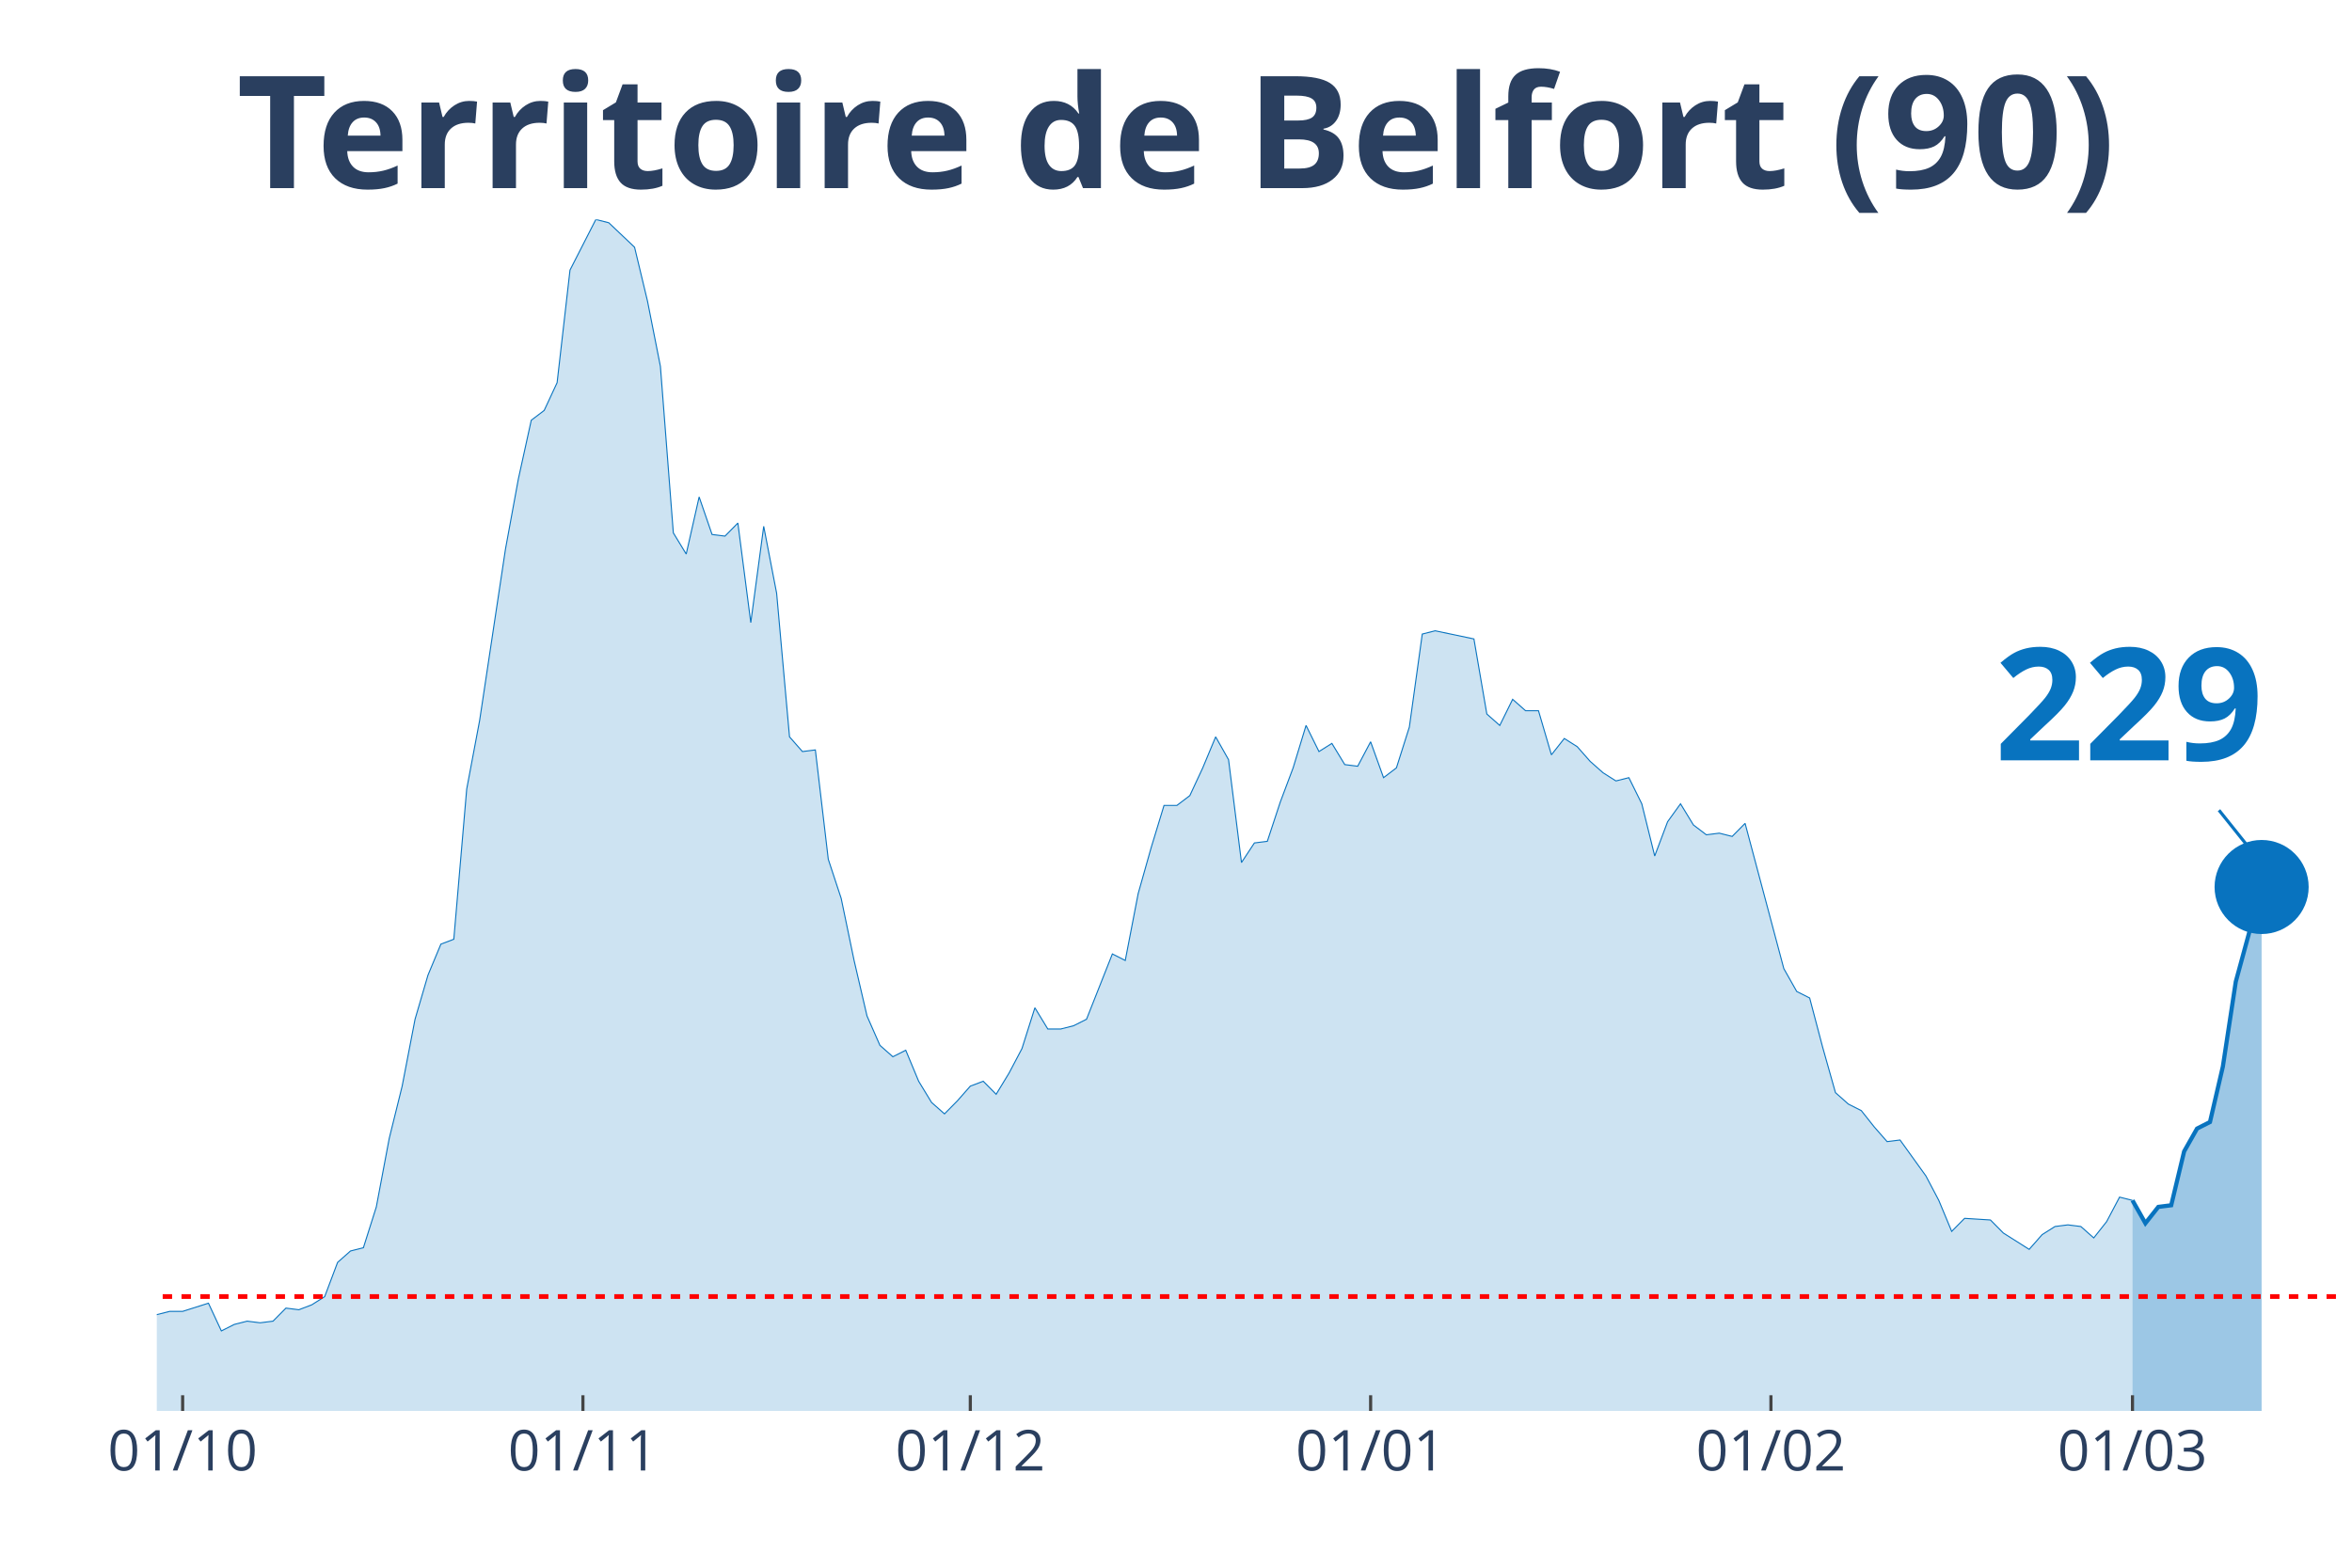
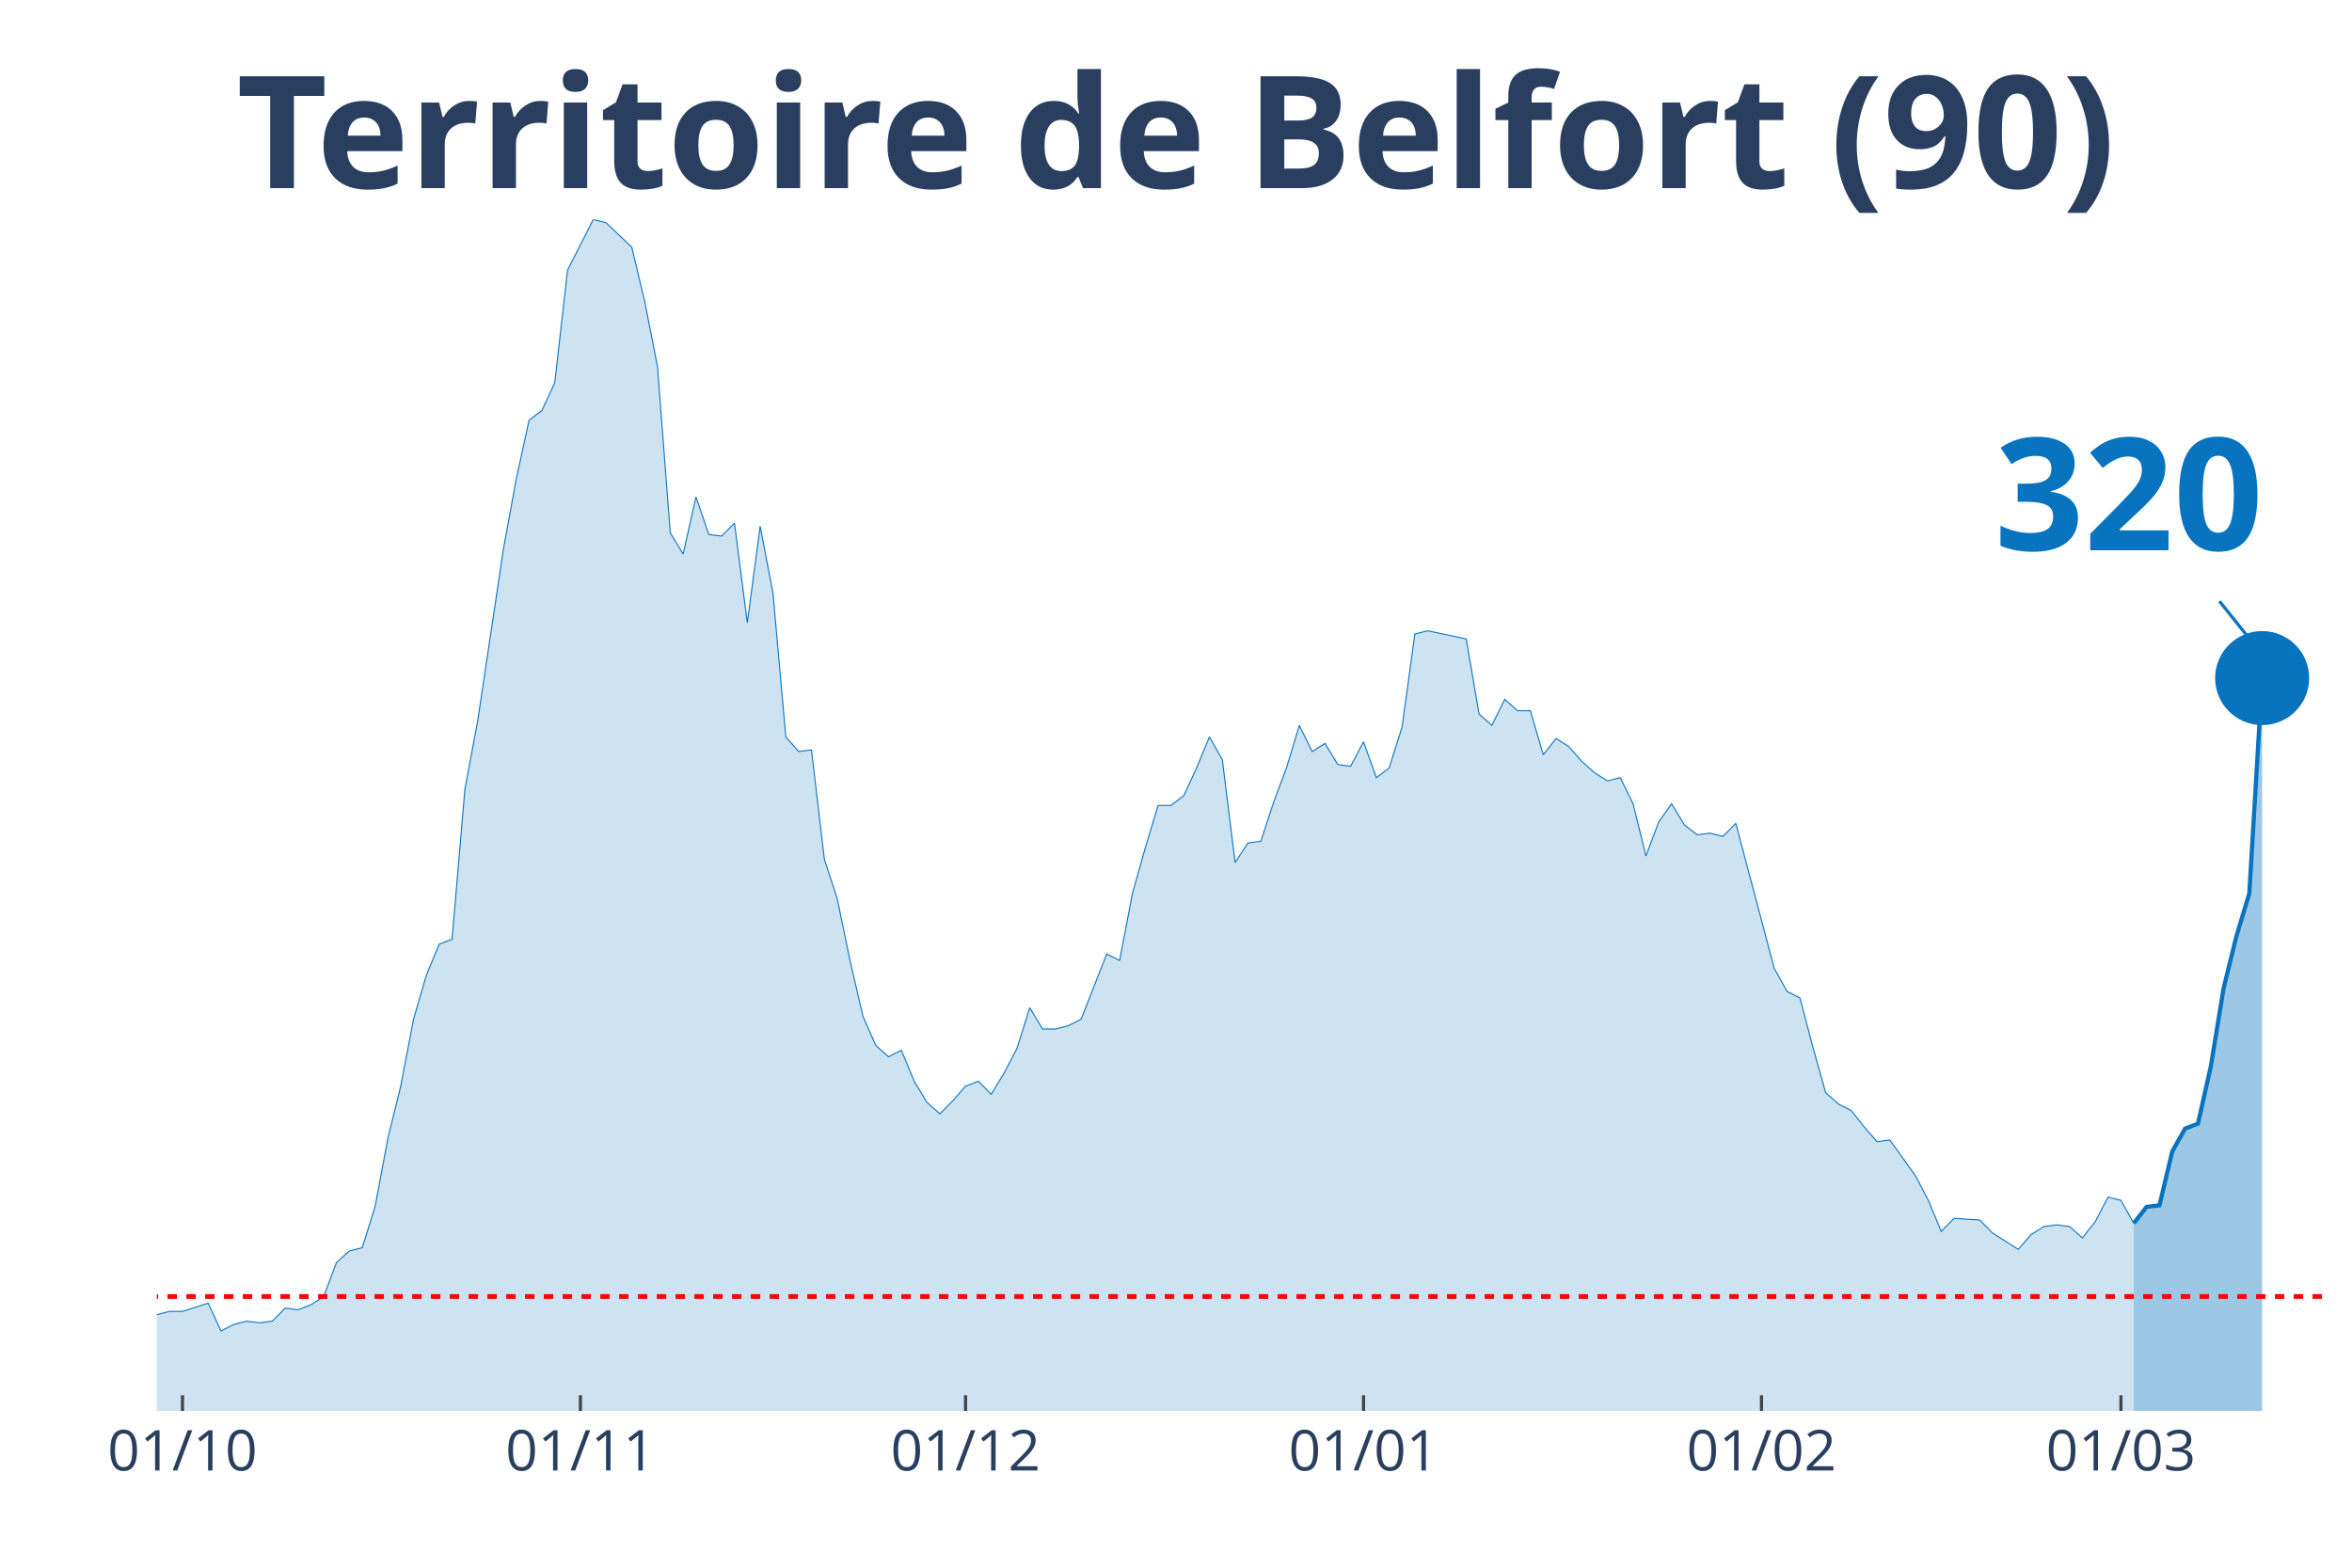
<svg xmlns="http://www.w3.org/2000/svg" class="main-svg" width="1125" height="750" style="" viewBox="0 0 750 500">
  <rect x="0" y="0" width="750" height="500" style="fill: rgb(0, 0, 0); fill-opacity: 0;" />
-   <defs id="defs-7676d8">
+   <defs id="defs-187a76">
    <g class="clips">
-       <clipPath id="clip7676d8xyplot" class="plotclip">
+       <clipPath id="clip187a76xyplot" class="plotclip">
        <rect width="700" height="380" />
      </clipPath>
-       <clipPath class="axesclip" id="clip7676d8x">
+       <clipPath class="axesclip" id="clip187a76x">
        <rect x="50" y="0" width="700" height="500" />
      </clipPath>
-       <clipPath class="axesclip" id="clip7676d8y">
+       <clipPath class="axesclip" id="clip187a76y">
        <rect x="0" y="70" width="750" height="380" />
      </clipPath>
-       <clipPath class="axesclip" id="clip7676d8xy">
+       <clipPath class="axesclip" id="clip187a76xy">
        <rect x="50" y="70" width="700" height="380" />
      </clipPath>
    </g>
    <g class="gradients" />
  </defs>
  <g class="bglayer">
    <rect class="bg" x="50" y="70" width="700" height="380" style="fill: rgb(0, 0, 0); fill-opacity: 0; stroke-width: 0;" />
  </g>
  <g class="layer-below">
    <g class="imagelayer" />
    <g class="shapelayer" />
  </g>
  <g class="cartesianlayer">
    <g class="subplot xy">
      <g class="layer-subplot">
        <g class="shapelayer" />
        <g class="imagelayer" />
      </g>
      <g class="gridlayer">
        <g class="x">
-           <path class="xgrid crisp" transform="translate(58.24,0)" d="M0,70v380" style="stroke: rgb(255, 255, 255); stroke-opacity: 1; stroke-width: 1px;" />
-           <path class="xgrid crisp" transform="translate(185.88,0)" d="M0,70v380" style="stroke: rgb(255, 255, 255); stroke-opacity: 1; stroke-width: 1px;" />
-           <path class="xgrid crisp" transform="translate(309.41,0)" d="M0,70v380" style="stroke: rgb(255, 255, 255); stroke-opacity: 1; stroke-width: 1px;" />
-           <path class="xgrid crisp" transform="translate(437.06,0)" d="M0,70v380" style="stroke: rgb(255, 255, 255); stroke-opacity: 1; stroke-width: 1px;" />
-           <path class="xgrid crisp" transform="translate(564.71,0)" d="M0,70v380" style="stroke: rgb(255, 255, 255); stroke-opacity: 1; stroke-width: 1px;" />
-           <path class="xgrid crisp" transform="translate(680,0)" d="M0,70v380" style="stroke: rgb(255, 255, 255); stroke-opacity: 1; stroke-width: 1px;" />
+           <path class="xgrid crisp" transform="translate(58.19,0)" d="M0,70v380" style="stroke: rgb(255, 255, 255); stroke-opacity: 1; stroke-width: 1px;" />
+           <path class="xgrid crisp" transform="translate(185.09,0)" d="M0,70v380" style="stroke: rgb(255, 255, 255); stroke-opacity: 1; stroke-width: 1px;" />
+           <path class="xgrid crisp" transform="translate(307.89,0)" d="M0,70v380" style="stroke: rgb(255, 255, 255); stroke-opacity: 1; stroke-width: 1px;" />
+           <path class="xgrid crisp" transform="translate(434.8,0)" d="M0,70v380" style="stroke: rgb(255, 255, 255); stroke-opacity: 1; stroke-width: 1px;" />
+           <path class="xgrid crisp" transform="translate(561.7,0)" d="M0,70v380" style="stroke: rgb(255, 255, 255); stroke-opacity: 1; stroke-width: 1px;" />
+           <path class="xgrid crisp" transform="translate(676.32,0)" d="M0,70v380" style="stroke: rgb(255, 255, 255); stroke-opacity: 1; stroke-width: 1px;" />
        </g>
        <g class="y" />
      </g>
      <g class="zerolinelayer" />
      <path class="xlines-below" />
      <path class="ylines-below" />
      <g class="overlines-below" />
      <g class="xaxislayer-below" />
      <g class="yaxislayer-below" />
      <g class="overaxes-below" />
-       <g class="plot" transform="translate(50, 70)" clip-path="url('#clip7676d8xyplot')">
+       <g class="plot" transform="translate(50, 70)" clip-path="url('#clip187a76xyplot')">
        <g class="scatterlayer mlayer">
-           <g class="trace scatter tracec8defc" style="stroke-miterlimit: 2;">
+           <g class="trace scatter trace83b44d" style="stroke-miterlimit: 2;">
            <g class="fills">
              <g>
-                 <path class="js-fill" d="M630,380L-560,380L-560,373.23L-539.41,371.67L-535.29,375.32L-522.94,375.32L-518.82,374.27L-407.65,377.4L-403.53,379.48L-255.29,376.88L-251.18,376.36L-177.06,365.95L-172.94,364.9L-160.59,363.34L-156.47,365.42L-148.24,362.82L-144.12,361.78L-135.88,363.34L-131.76,361.26L-119.41,360.74L-115.29,362.3L-94.71,356.05L-90.59,349.29L-86.47,339.4L-82.35,341.48L-78.24,343.04L-74.12,339.4L-70,335.75L-65.88,337.32L-61.76,340.44L-57.65,346.16L-49.41,345.12L-45.29,350.85L-41.18,353.97L-37.06,353.97L-32.94,355.01L-28.82,358.14L-24.71,357.62L-20.59,358.14L-12.35,359.18L-8.24,349.81L-4.12,350.85L0,349.29L4.12,348.25L8.24,348.25L16.47,345.64L20.59,354.49L24.71,352.41L28.82,351.37L32.94,351.89L37.06,351.37L41.18,347.21L45.29,347.73L49.41,346.16L53.53,343.56L57.65,332.63L61.76,328.99L65.88,327.95L70,314.93L74.12,293.07L78.24,276.41L82.35,255.07L86.47,241.01L90.59,231.12L94.71,229.56L98.82,181.67L102.94,159.81L111.18,105.15L115.29,82.77L119.41,64.03L123.53,60.9L127.65,52.05L131.76,16.14L140,0L144.12,1.04L152.35,8.85L156.47,26.03L160.59,46.85L164.71,99.95L168.82,106.71L172.94,88.49L177.06,100.47L181.18,100.99L185.29,96.82L189.41,128.58L193.53,97.86L197.65,119.21L201.76,165.01L205.88,169.7L210,169.18L214.12,204.05L218.24,216.55L222.35,236.33L226.47,254.03L230.59,263.4L234.71,267.04L238.82,264.96L242.94,274.85L247.06,281.62L251.18,285.26L255.29,281.1L259.41,276.41L263.53,274.85L267.65,279.01L271.76,272.25L275.88,264.44L280,251.42L284.12,258.19L288.24,258.19L292.35,257.15L296.47,255.07L304.71,234.25L308.82,236.33L312.94,214.99L317.06,200.41L321.18,186.88L325.29,186.88L329.41,183.75L333.53,174.9L337.65,165.01L341.76,172.3L345.88,205.1L350,198.85L354.12,198.33L358.24,185.84L362.35,174.9L366.47,161.37L370.59,169.7L374.71,167.1L378.82,173.86L382.94,174.38L387.06,166.58L391.18,178.03L395.29,174.9L399.41,161.89L403.53,132.22L407.65,131.18L420,133.78L424.12,157.73L428.24,161.37L432.35,153.04L436.47,156.68L440.59,156.68L444.71,170.74L448.82,165.53L452.94,168.14L457.06,172.82L461.18,176.47L465.29,179.07L469.41,178.03L473.53,186.36L477.65,203.01L481.76,192.08L485.88,186.36L490,193.12L494.12,196.25L498.24,195.73L502.35,196.77L506.47,192.6L518.82,238.93L522.94,246.22L527.06,248.3L531.18,263.92L535.29,278.49L539.41,282.14L543.53,284.22L547.65,289.42L551.76,294.11L555.88,293.59L564.12,305.04L568.24,312.85L572.35,322.74L576.47,318.58L584.71,319.1L588.82,323.26L597.06,328.47L601.18,323.78L605.29,321.18L609.41,320.66L613.53,321.18L617.65,324.82L621.76,319.62L625.88,311.81L630,312.85" style="fill: rgb(8, 115, 191); fill-opacity: 0.2; stroke-width: 0;" />
+                 <path class="js-fill" d="M630.41,380L-556.73,380L-556.73,373.23L-536.26,371.67L-532.16,375.32L-519.88,375.32L-515.79,374.27L-405.26,377.4L-401.17,379.48L-253.8,376.88L-249.71,376.36L-176.02,365.95L-171.93,364.9L-159.65,363.34L-155.56,365.42L-147.37,362.82L-143.27,361.78L-135.09,363.34L-130.99,361.26L-118.71,360.74L-114.62,362.3L-94.15,356.05L-90.06,349.29L-85.96,339.4L-81.87,341.48L-77.78,343.04L-73.68,339.4L-69.59,335.75L-65.5,337.32L-61.4,340.44L-57.31,346.16L-49.12,345.12L-45.03,350.85L-40.94,353.97L-36.84,353.97L-32.75,355.01L-28.65,358.14L-24.56,357.62L-20.47,358.14L-12.28,359.18L-8.19,349.81L-4.09,350.85L0,349.29L4.09,348.25L8.19,348.25L16.37,345.64L20.47,354.49L24.56,352.41L28.65,351.37L32.75,351.89L36.84,351.37L40.94,347.21L45.03,347.73L49.12,346.16L53.22,343.56L57.31,332.63L61.4,328.99L65.5,327.95L69.59,314.93L73.68,293.07L77.78,276.41L81.87,255.07L85.96,241.01L90.06,231.12L94.15,229.56L98.25,181.67L102.34,159.81L110.53,105.15L114.62,82.77L118.71,64.03L122.81,60.9L126.9,52.05L130.99,16.14L139.18,0L143.27,1.04L151.46,8.85L155.56,26.03L159.65,46.85L163.74,99.95L167.84,106.71L171.93,88.49L176.02,100.47L180.12,100.99L184.21,96.82L188.3,128.58L192.4,97.86L196.49,119.21L200.58,165.01L204.68,169.7L208.77,169.18L212.87,204.05L216.96,216.55L221.05,236.33L225.15,254.03L229.24,263.4L233.33,267.04L237.43,264.96L241.52,274.85L245.61,281.62L249.71,285.26L253.8,281.1L257.89,276.41L261.99,274.85L266.08,279.01L270.18,272.25L274.27,264.44L278.36,251.42L282.46,258.19L286.55,258.19L290.64,257.15L294.74,255.07L302.92,234.25L307.02,236.33L311.11,214.99L315.2,200.41L319.3,186.88L323.39,186.88L327.49,183.75L331.58,174.9L335.67,165.01L339.77,172.3L343.86,205.1L347.95,198.85L352.05,198.33L356.14,185.84L360.23,174.9L364.33,161.37L368.42,169.7L372.51,167.1L376.61,173.86L380.7,174.38L384.8,166.58L388.89,178.03L392.98,174.9L397.08,161.89L401.17,132.22L405.26,131.18L417.54,133.78L421.64,157.73L425.73,161.37L429.82,153.04L433.92,156.68L438.01,156.68L442.11,170.74L446.2,165.53L450.29,168.14L454.39,172.82L458.48,176.47L462.57,179.07L466.67,178.03L470.76,186.36L474.85,203.01L478.95,192.08L483.04,186.36L487.13,193.12L491.23,196.25L495.32,195.73L499.42,196.77L503.51,192.6L515.79,238.93L519.88,246.22L523.98,248.3L528.07,263.92L532.16,278.49L536.26,282.14L540.35,284.22L544.44,289.42L548.54,294.11L552.63,293.59L560.82,305.04L564.91,312.85L569.01,322.74L573.1,318.58L581.29,319.1L585.38,323.26L593.57,328.47L597.66,323.78L601.75,321.18L605.85,320.66L609.94,321.18L614.04,324.82L618.13,319.62L622.22,311.81L626.32,312.85L630.41,320.14" style="fill: rgb(8, 115, 191); fill-opacity: 0.2; stroke-width: 0;" />
              </g>
            </g>
            <g class="errorbars" />
            <g class="lines">
-               <path class="js-line" d="M-560,373.23L-539.41,371.67L-535.29,375.32L-522.94,375.32L-518.82,374.27L-407.65,377.4L-403.53,379.48L-255.29,376.88L-251.18,376.36L-177.06,365.95L-172.94,364.9L-160.59,363.34L-156.47,365.42L-148.24,362.82L-144.12,361.78L-135.88,363.34L-131.76,361.26L-119.41,360.74L-115.29,362.3L-94.71,356.05L-90.59,349.29L-86.47,339.4L-82.35,341.48L-78.24,343.04L-74.12,339.4L-70,335.75L-65.88,337.32L-61.76,340.44L-57.65,346.16L-49.41,345.12L-45.29,350.85L-41.18,353.97L-37.06,353.97L-32.94,355.01L-28.82,358.14L-24.71,357.62L-20.59,358.14L-12.35,359.18L-8.24,349.81L-4.12,350.85L0,349.29L4.12,348.25L8.24,348.25L16.47,345.64L20.59,354.49L24.71,352.41L28.82,351.37L32.94,351.89L37.06,351.37L41.18,347.21L45.29,347.73L49.41,346.16L53.53,343.56L57.65,332.63L61.76,328.99L65.88,327.95L70,314.93L74.12,293.07L78.24,276.41L82.35,255.07L86.47,241.01L90.59,231.12L94.71,229.56L98.82,181.67L102.94,159.81L111.18,105.15L115.29,82.77L119.41,64.03L123.53,60.9L127.65,52.05L131.76,16.14L140,0L144.12,1.04L152.35,8.85L156.47,26.03L160.59,46.85L164.71,99.95L168.82,106.71L172.94,88.49L177.06,100.47L181.18,100.99L185.29,96.82L189.41,128.58L193.53,97.86L197.65,119.21L201.76,165.01L205.88,169.7L210,169.18L214.12,204.05L218.24,216.55L222.35,236.33L226.47,254.03L230.59,263.4L234.71,267.04L238.82,264.96L242.94,274.85L247.06,281.62L251.18,285.26L255.29,281.1L259.41,276.41L263.53,274.85L267.65,279.01L271.76,272.25L275.88,264.44L280,251.42L284.12,258.19L288.24,258.19L292.35,257.15L296.47,255.07L304.71,234.25L308.82,236.33L312.94,214.99L317.06,200.41L321.18,186.88L325.29,186.88L329.41,183.75L333.53,174.9L337.65,165.01L341.76,172.3L345.88,205.1L350,198.85L354.12,198.33L358.24,185.84L362.35,174.9L366.47,161.37L370.59,169.7L374.71,167.1L378.82,173.86L382.94,174.38L387.06,166.58L391.18,178.03L395.29,174.9L399.41,161.89L403.53,132.22L407.65,131.18L420,133.78L424.12,157.73L428.24,161.37L432.35,153.04L436.47,156.68L440.59,156.68L444.71,170.74L448.82,165.53L452.94,168.14L457.06,172.82L461.18,176.47L465.29,179.07L469.41,178.03L473.53,186.36L477.65,203.01L481.76,192.08L485.88,186.36L490,193.12L494.12,196.25L498.24,195.73L502.35,196.77L506.47,192.6L518.82,238.93L522.94,246.22L527.06,248.3L531.18,263.92L535.29,278.49L539.41,282.14L543.53,284.22L547.65,289.42L551.76,294.11L555.88,293.59L564.12,305.04L568.24,312.85L572.35,322.74L576.47,318.58L584.71,319.1L588.82,323.26L597.06,328.47L601.18,323.78L605.29,321.18L609.41,320.66L613.53,321.18L617.65,324.82L621.76,319.62L625.88,311.81L630,312.85" style="vector-effect: non-scaling-stroke; fill: none; stroke: rgb(8, 115, 191); stroke-opacity: 1; stroke-width: 0.5px; opacity: 1;" />
+               <path class="js-line" d="M-556.73,373.23L-536.26,371.67L-532.16,375.32L-519.88,375.32L-515.79,374.27L-405.26,377.4L-401.17,379.48L-253.8,376.88L-249.71,376.36L-176.02,365.95L-171.93,364.9L-159.65,363.34L-155.56,365.42L-147.37,362.82L-143.27,361.78L-135.09,363.34L-130.99,361.26L-118.71,360.74L-114.62,362.3L-94.15,356.05L-90.06,349.29L-85.96,339.4L-81.87,341.48L-77.78,343.04L-73.68,339.4L-69.59,335.75L-65.5,337.32L-61.4,340.44L-57.31,346.16L-49.12,345.12L-45.03,350.85L-40.94,353.97L-36.84,353.97L-32.75,355.01L-28.65,358.14L-24.56,357.62L-20.47,358.14L-12.28,359.18L-8.19,349.81L-4.09,350.85L0,349.29L4.09,348.25L8.19,348.25L16.37,345.64L20.47,354.49L24.56,352.41L28.65,351.37L32.75,351.89L36.84,351.37L40.94,347.21L45.03,347.73L49.12,346.16L53.22,343.56L57.31,332.63L61.4,328.99L65.5,327.95L69.59,314.93L73.68,293.07L77.78,276.41L81.87,255.07L85.96,241.01L90.06,231.12L94.15,229.56L98.25,181.67L102.34,159.81L110.53,105.15L114.62,82.77L118.71,64.03L122.81,60.9L126.9,52.05L130.99,16.14L139.18,0L143.27,1.04L151.46,8.85L155.56,26.03L159.65,46.85L163.74,99.95L167.84,106.71L171.93,88.49L176.02,100.47L180.12,100.99L184.21,96.82L188.3,128.58L192.4,97.86L196.49,119.21L200.58,165.01L204.68,169.7L208.77,169.18L212.87,204.05L216.96,216.55L221.05,236.33L225.15,254.03L229.24,263.4L233.33,267.04L237.43,264.96L241.52,274.85L245.61,281.62L249.71,285.26L253.8,281.1L257.89,276.41L261.99,274.85L266.08,279.01L270.18,272.25L274.27,264.44L278.36,251.42L282.46,258.19L286.55,258.19L290.64,257.15L294.74,255.07L302.92,234.25L307.02,236.33L311.11,214.99L315.2,200.41L319.3,186.88L323.39,186.88L327.49,183.75L331.58,174.9L335.67,165.01L339.77,172.3L343.86,205.1L347.95,198.85L352.05,198.33L356.14,185.84L360.23,174.9L364.33,161.37L368.42,169.7L372.51,167.1L376.61,173.86L380.7,174.38L384.8,166.58L388.89,178.03L392.98,174.9L397.08,161.89L401.17,132.22L405.26,131.18L417.54,133.78L421.64,157.73L425.73,161.37L429.82,153.04L433.92,156.68L438.01,156.68L442.11,170.74L446.2,165.53L450.29,168.14L454.39,172.82L458.48,176.47L462.57,179.07L466.67,178.03L470.76,186.36L474.85,203.01L478.95,192.08L483.04,186.36L487.13,193.12L491.23,196.25L495.32,195.73L499.42,196.77L503.51,192.6L515.79,238.93L519.88,246.22L523.98,248.3L528.07,263.92L532.16,278.49L536.26,282.14L540.35,284.22L544.44,289.42L548.54,294.11L552.63,293.59L560.82,305.04L564.91,312.85L569.01,322.74L573.1,318.58L581.29,319.1L585.38,323.26L593.57,328.47L597.66,323.78L601.75,321.18L605.85,320.66L609.94,321.18L614.04,324.82L618.13,319.62L622.22,311.81L626.32,312.85L630.41,320.14" style="vector-effect: non-scaling-stroke; fill: none; stroke: rgb(8, 115, 191); stroke-opacity: 1; stroke-width: 0.5px; opacity: 1;" />
            </g>
            <g class="points" />
            <g class="text" />
          </g>
-           <g class="trace scatter trace9dc84f" style="stroke-miterlimit: 2;">
+           <g class="trace scatter trace87981b" style="stroke-miterlimit: 2;">
            <g class="fills">
              <g>
-                 <path class="js-fill" d="M671.18,380L630,380L630,312.85L634.12,320.14L638.24,314.93L642.35,314.41L646.47,297.23L650.59,289.95L654.71,287.86L658.82,270.16L662.94,243.1L671.18,212.9" style="fill: rgb(8, 115, 191); fill-opacity: 0.4; stroke-width: 0;" />
+                 <path class="js-fill" d="M671.35,380L630.41,380L630.41,320.14L634.5,314.93L638.6,314.41L642.69,297.23L646.78,289.95L650.88,288.38L654.97,270.16L659.06,245.18L663.16,228.52L667.25,214.99L671.35,146.27" style="fill: rgb(8, 115, 191); fill-opacity: 0.4; stroke-width: 0;" />
              </g>
            </g>
            <g class="errorbars" />
            <g class="lines">
-               <path class="js-line" d="M630,312.85L634.12,320.14L638.24,314.93L642.35,314.41L646.47,297.23L650.59,289.95L654.71,287.86L658.82,270.16L662.94,243.1L671.18,212.9" style="vector-effect: non-scaling-stroke; fill: none; stroke: rgb(8, 115, 191); stroke-opacity: 1; stroke-width: 2px; opacity: 1;" />
+               <path class="js-line" d="M630.41,320.14L634.5,314.93L638.6,314.41L642.69,297.23L646.78,289.95L650.88,288.38L654.97,270.16L659.06,245.18L663.16,228.52L667.25,214.99L671.35,146.27" style="vector-effect: non-scaling-stroke; fill: none; stroke: rgb(8, 115, 191); stroke-opacity: 1; stroke-width: 2px; opacity: 1;" />
            </g>
            <g class="points" />
            <g class="text" />
          </g>
-           <g class="trace scatter tracefacf64" style="stroke-miterlimit: 2; opacity: 1;">
+           <g class="trace scatter trace6463e8" style="stroke-miterlimit: 2; opacity: 1;">
            <g class="fills" />
            <g class="errorbars" />
            <g class="lines" />
            <g class="points">
-               <path class="point" transform="translate(671.18,212.9)" d="M15,0A15,15 0 1,1 0,-15A15,15 0 0,1 15,0Z" style="opacity: 1; stroke-width: 0px; fill: rgb(8, 115, 191); fill-opacity: 1;" />
+               <path class="point" transform="translate(671.35,146.27)" d="M15,0A15,15 0 1,1 0,-15A15,15 0 0,1 15,0Z" style="opacity: 1; stroke-width: 0px; fill: rgb(8, 115, 191); fill-opacity: 1;" />
            </g>
            <g class="text" />
          </g>
        </g>
      </g>
      <g class="overplot" />
      <path class="xlines-above crisp" style="fill: none; stroke-width: 1px; stroke: rgb(0, 0, 0); stroke-opacity: 0;" d="" />
      <path class="ylines-above crisp" style="fill: none;" d="M0,0" />
      <g class="overlines-above" />
      <g class="xaxislayer-above">
-         <path class="xtick ticks crisp" d="M0,450v-5" transform="translate(58.24,0)" style="stroke: rgb(68, 68, 68); stroke-opacity: 1; stroke-width: 1px;" />
-         <path class="xtick ticks crisp" d="M0,450v-5" transform="translate(185.88,0)" style="stroke: rgb(68, 68, 68); stroke-opacity: 1; stroke-width: 1px;" />
-         <path class="xtick ticks crisp" d="M0,450v-5" transform="translate(309.41,0)" style="stroke: rgb(68, 68, 68); stroke-opacity: 1; stroke-width: 1px;" />
-         <path class="xtick ticks crisp" d="M0,450v-5" transform="translate(437.06,0)" style="stroke: rgb(68, 68, 68); stroke-opacity: 1; stroke-width: 1px;" />
-         <path class="xtick ticks crisp" d="M0,450v-5" transform="translate(564.71,0)" style="stroke: rgb(68, 68, 68); stroke-opacity: 1; stroke-width: 1px;" />
-         <path class="xtick ticks crisp" d="M0,450v-5" transform="translate(680,0)" style="stroke: rgb(68, 68, 68); stroke-opacity: 1; stroke-width: 1px;" />
+         <path class="xtick ticks crisp" d="M0,450v-5" transform="translate(58.19,0)" style="stroke: rgb(68, 68, 68); stroke-opacity: 1; stroke-width: 1px;" />
+         <path class="xtick ticks crisp" d="M0,450v-5" transform="translate(185.09,0)" style="stroke: rgb(68, 68, 68); stroke-opacity: 1; stroke-width: 1px;" />
+         <path class="xtick ticks crisp" d="M0,450v-5" transform="translate(307.89,0)" style="stroke: rgb(68, 68, 68); stroke-opacity: 1; stroke-width: 1px;" />
+         <path class="xtick ticks crisp" d="M0,450v-5" transform="translate(434.8,0)" style="stroke: rgb(68, 68, 68); stroke-opacity: 1; stroke-width: 1px;" />
+         <path class="xtick ticks crisp" d="M0,450v-5" transform="translate(561.7,0)" style="stroke: rgb(68, 68, 68); stroke-opacity: 1; stroke-width: 1px;" />
+         <path class="xtick ticks crisp" d="M0,450v-5" transform="translate(676.32,0)" style="stroke: rgb(68, 68, 68); stroke-opacity: 1; stroke-width: 1px;" />
        <g class="xtick">
-           <text text-anchor="middle" x="0" y="469" transform="translate(58.24,0)" style="font-family: 'Open Sans', verdana, arial, sans-serif; font-size: 18px; fill: rgb(42, 63, 95); fill-opacity: 1; white-space: pre;">01/10</text>
+           <text text-anchor="middle" x="0" y="469" transform="translate(58.19,0)" style="font-family: 'Open Sans', verdana, arial, sans-serif; font-size: 18px; fill: rgb(42, 63, 95); fill-opacity: 1; white-space: pre;">01/10</text>
        </g>
        <g class="xtick">
-           <text text-anchor="middle" x="0" y="469" transform="translate(185.88,0)" style="font-family: 'Open Sans', verdana, arial, sans-serif; font-size: 18px; fill: rgb(42, 63, 95); fill-opacity: 1; white-space: pre;">01/11</text>
+           <text text-anchor="middle" x="0" y="469" transform="translate(185.09,0)" style="font-family: 'Open Sans', verdana, arial, sans-serif; font-size: 18px; fill: rgb(42, 63, 95); fill-opacity: 1; white-space: pre;">01/11</text>
        </g>
        <g class="xtick">
-           <text text-anchor="middle" x="0" y="469" transform="translate(309.41,0)" style="font-family: 'Open Sans', verdana, arial, sans-serif; font-size: 18px; fill: rgb(42, 63, 95); fill-opacity: 1; white-space: pre;">01/12</text>
+           <text text-anchor="middle" x="0" y="469" transform="translate(307.89,0)" style="font-family: 'Open Sans', verdana, arial, sans-serif; font-size: 18px; fill: rgb(42, 63, 95); fill-opacity: 1; white-space: pre;">01/12</text>
        </g>
        <g class="xtick">
-           <text text-anchor="middle" x="0" y="469" transform="translate(437.06,0)" style="font-family: 'Open Sans', verdana, arial, sans-serif; font-size: 18px; fill: rgb(42, 63, 95); fill-opacity: 1; white-space: pre;">01/01</text>
+           <text text-anchor="middle" x="0" y="469" transform="translate(434.8,0)" style="font-family: 'Open Sans', verdana, arial, sans-serif; font-size: 18px; fill: rgb(42, 63, 95); fill-opacity: 1; white-space: pre;">01/01</text>
        </g>
        <g class="xtick">
-           <text text-anchor="middle" x="0" y="469" transform="translate(564.71,0)" style="font-family: 'Open Sans', verdana, arial, sans-serif; font-size: 18px; fill: rgb(42, 63, 95); fill-opacity: 1; white-space: pre;">01/02</text>
+           <text text-anchor="middle" x="0" y="469" transform="translate(561.7,0)" style="font-family: 'Open Sans', verdana, arial, sans-serif; font-size: 18px; fill: rgb(42, 63, 95); fill-opacity: 1; white-space: pre;">01/02</text>
        </g>
        <g class="xtick">
-           <text text-anchor="middle" x="0" y="469" transform="translate(680,0)" style="font-family: 'Open Sans', verdana, arial, sans-serif; font-size: 18px; fill: rgb(42, 63, 95); fill-opacity: 1; white-space: pre;">01/03</text>
+           <text text-anchor="middle" x="0" y="469" transform="translate(676.32,0)" style="font-family: 'Open Sans', verdana, arial, sans-serif; font-size: 18px; fill: rgb(42, 63, 95); fill-opacity: 1; white-space: pre;">01/03</text>
        </g>
      </g>
      <g class="yaxislayer-above" />
      <g class="overaxes-above" />
    </g>
  </g>
  <g class="polarlayer" />
  <g class="ternarylayer" />
  <g class="geolayer" />
  <g class="funnelarealayer" />
  <g class="pielayer" />
  <g class="treemaplayer" />
  <g class="sunburstlayer" />
  <g class="glimages" />
-   <defs id="topdefs-7676d8">
+   <defs id="topdefs-187a76">
    <g class="clips" />
  </defs>
  <g class="layer-above">
    <g class="imagelayer" />
    <g class="shapelayer">
-       <path data-index="0" fill-rule="evenodd" d="M-2264.12,413.52L745.88,413.52" clip-path="url('#clip7676d8xy')" style="opacity: 1; stroke: rgb(255, 0, 0); stroke-opacity: 1; fill: rgb(0, 0, 0); fill-opacity: 0; stroke-dasharray: 3px, 3px; stroke-width: 1.5px;" />
+       <path data-index="0" fill-rule="evenodd" d="M-2250.58,413.52L741.81,413.52" clip-path="url('#clip187a76xy')" style="opacity: 1; stroke: rgb(255, 0, 0); stroke-opacity: 1; fill: rgb(0, 0, 0); fill-opacity: 0; stroke-dasharray: 3px, 3px; stroke-width: 1.5px;" />
    </g>
  </g>
  <g class="infolayer">
    <g class="g-gtitle">
      <text class="gtitle" x="375" y="25" text-anchor="middle" dy="0.7em" style="font-family: 'Open Sans', verdana, arial, sans-serif; font-size: 50px; fill: rgb(42, 63, 95); opacity: 1; font-weight: normal; white-space: pre;">
        <tspan style="font-weight:bold">Territoire de Belfort (90)</tspan>
      </text>
    </g>
    <g class="g-xtitle" />
    <g class="annotation" data-index="0" style="opacity: 1;">
-       <g class="annotation-text-g" transform="rotate(0,679.18,222.9)">
-         <g class="cursor-pointer" transform="translate(621, 187)">
+       <g class="annotation-text-g" transform="rotate(0,679.35,156.27)">
+         <g class="cursor-pointer" transform="translate(621, 120)">
          <rect class="bg" x="0.5" y="0.5" width="115" height="71" style="stroke-width: 1px; stroke: rgb(0, 0, 0); stroke-opacity: 0; fill: rgb(255, 255, 255); fill-opacity: 0.6;" />
          <text class="annotation-text" text-anchor="middle" x="57.812" y="55.5" style="font-family: 'Open Sans', verdana, arial, sans-serif; font-size: 50px; fill: rgb(8, 115, 191); fill-opacity: 1; white-space: pre;">
-             <tspan style="font-weight:bold">229 </tspan>
+             <tspan style="font-weight:bold">320 </tspan>
          </text>
        </g>
      </g>
      <g class="annotation-arrow-g" style="opacity: 1;">
-         <path d="M707.58,258.4L719.18,272.9" style="stroke-width: 1px; stroke: rgb(8, 115, 191); stroke-opacity: 1; stroke-dasharray: 0px, 0px, 18.569px, 18.569px;" />
+         <path d="M707.75,191.77L719.35,206.27" style="stroke-width: 1px; stroke: rgb(8, 115, 191); stroke-opacity: 1; stroke-dasharray: 0px, 0px, 18.569px, 18.569px;" />
      </g>
    </g>
  </g>
</svg>
